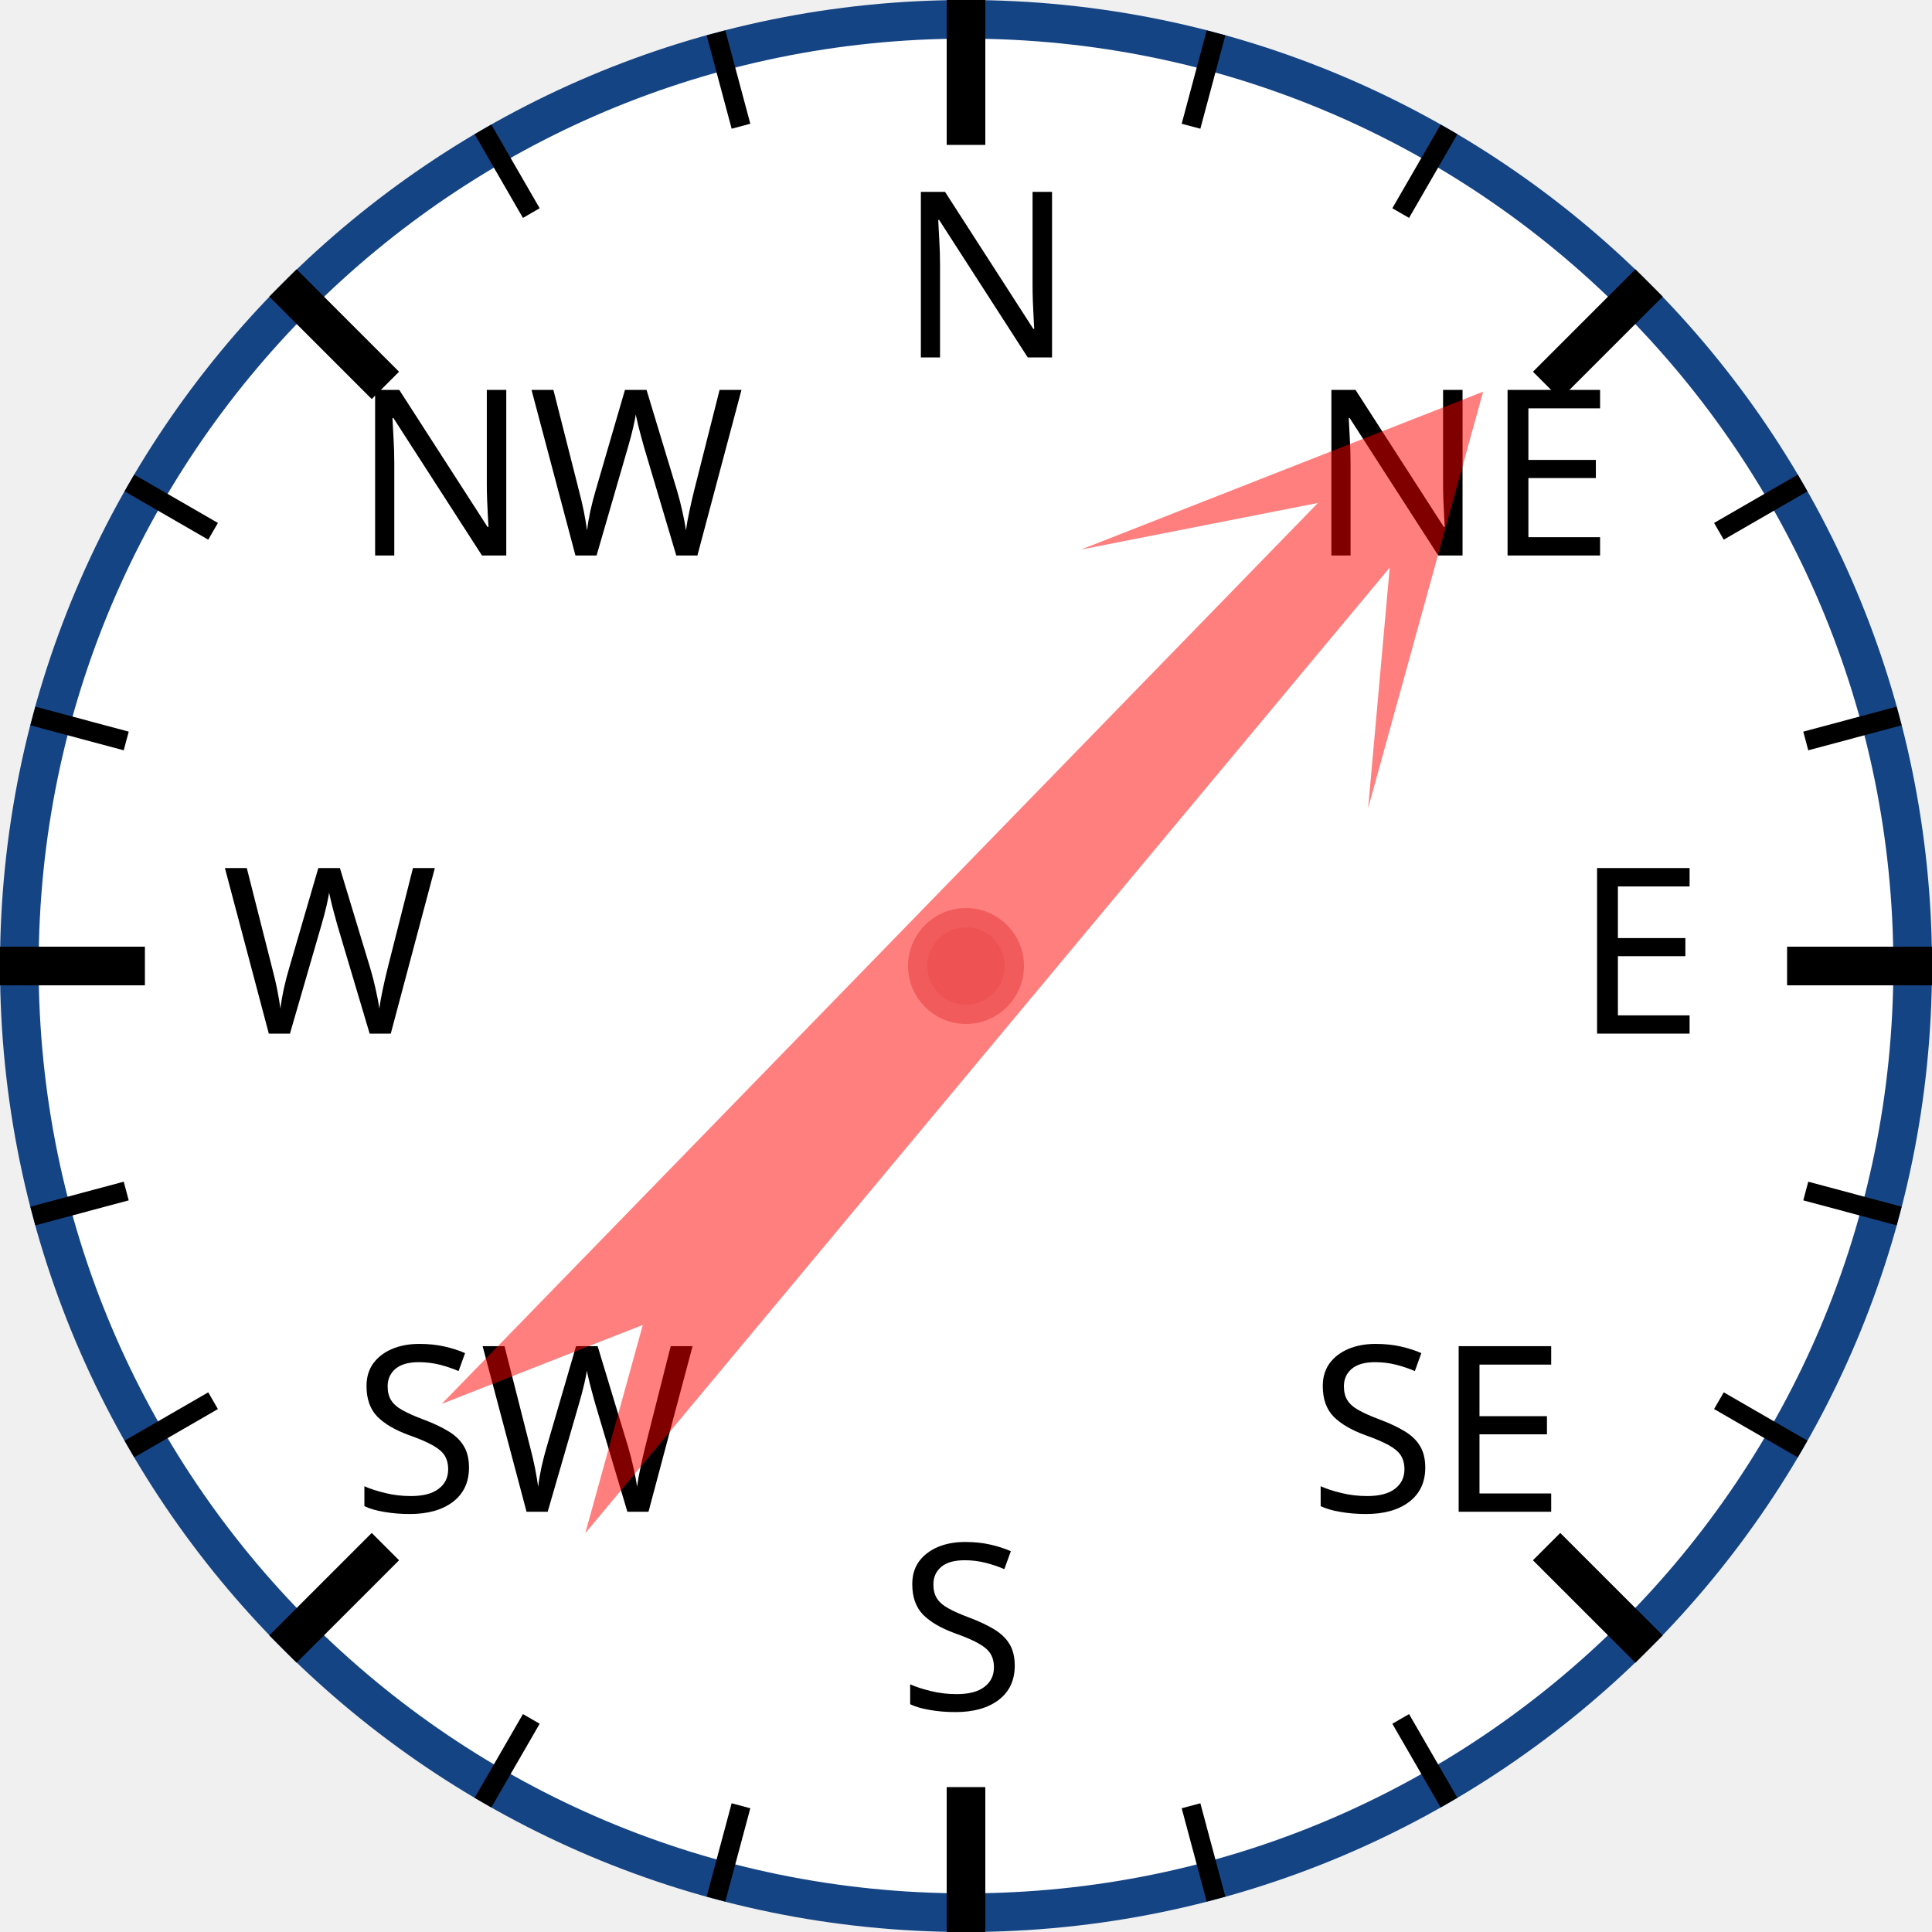
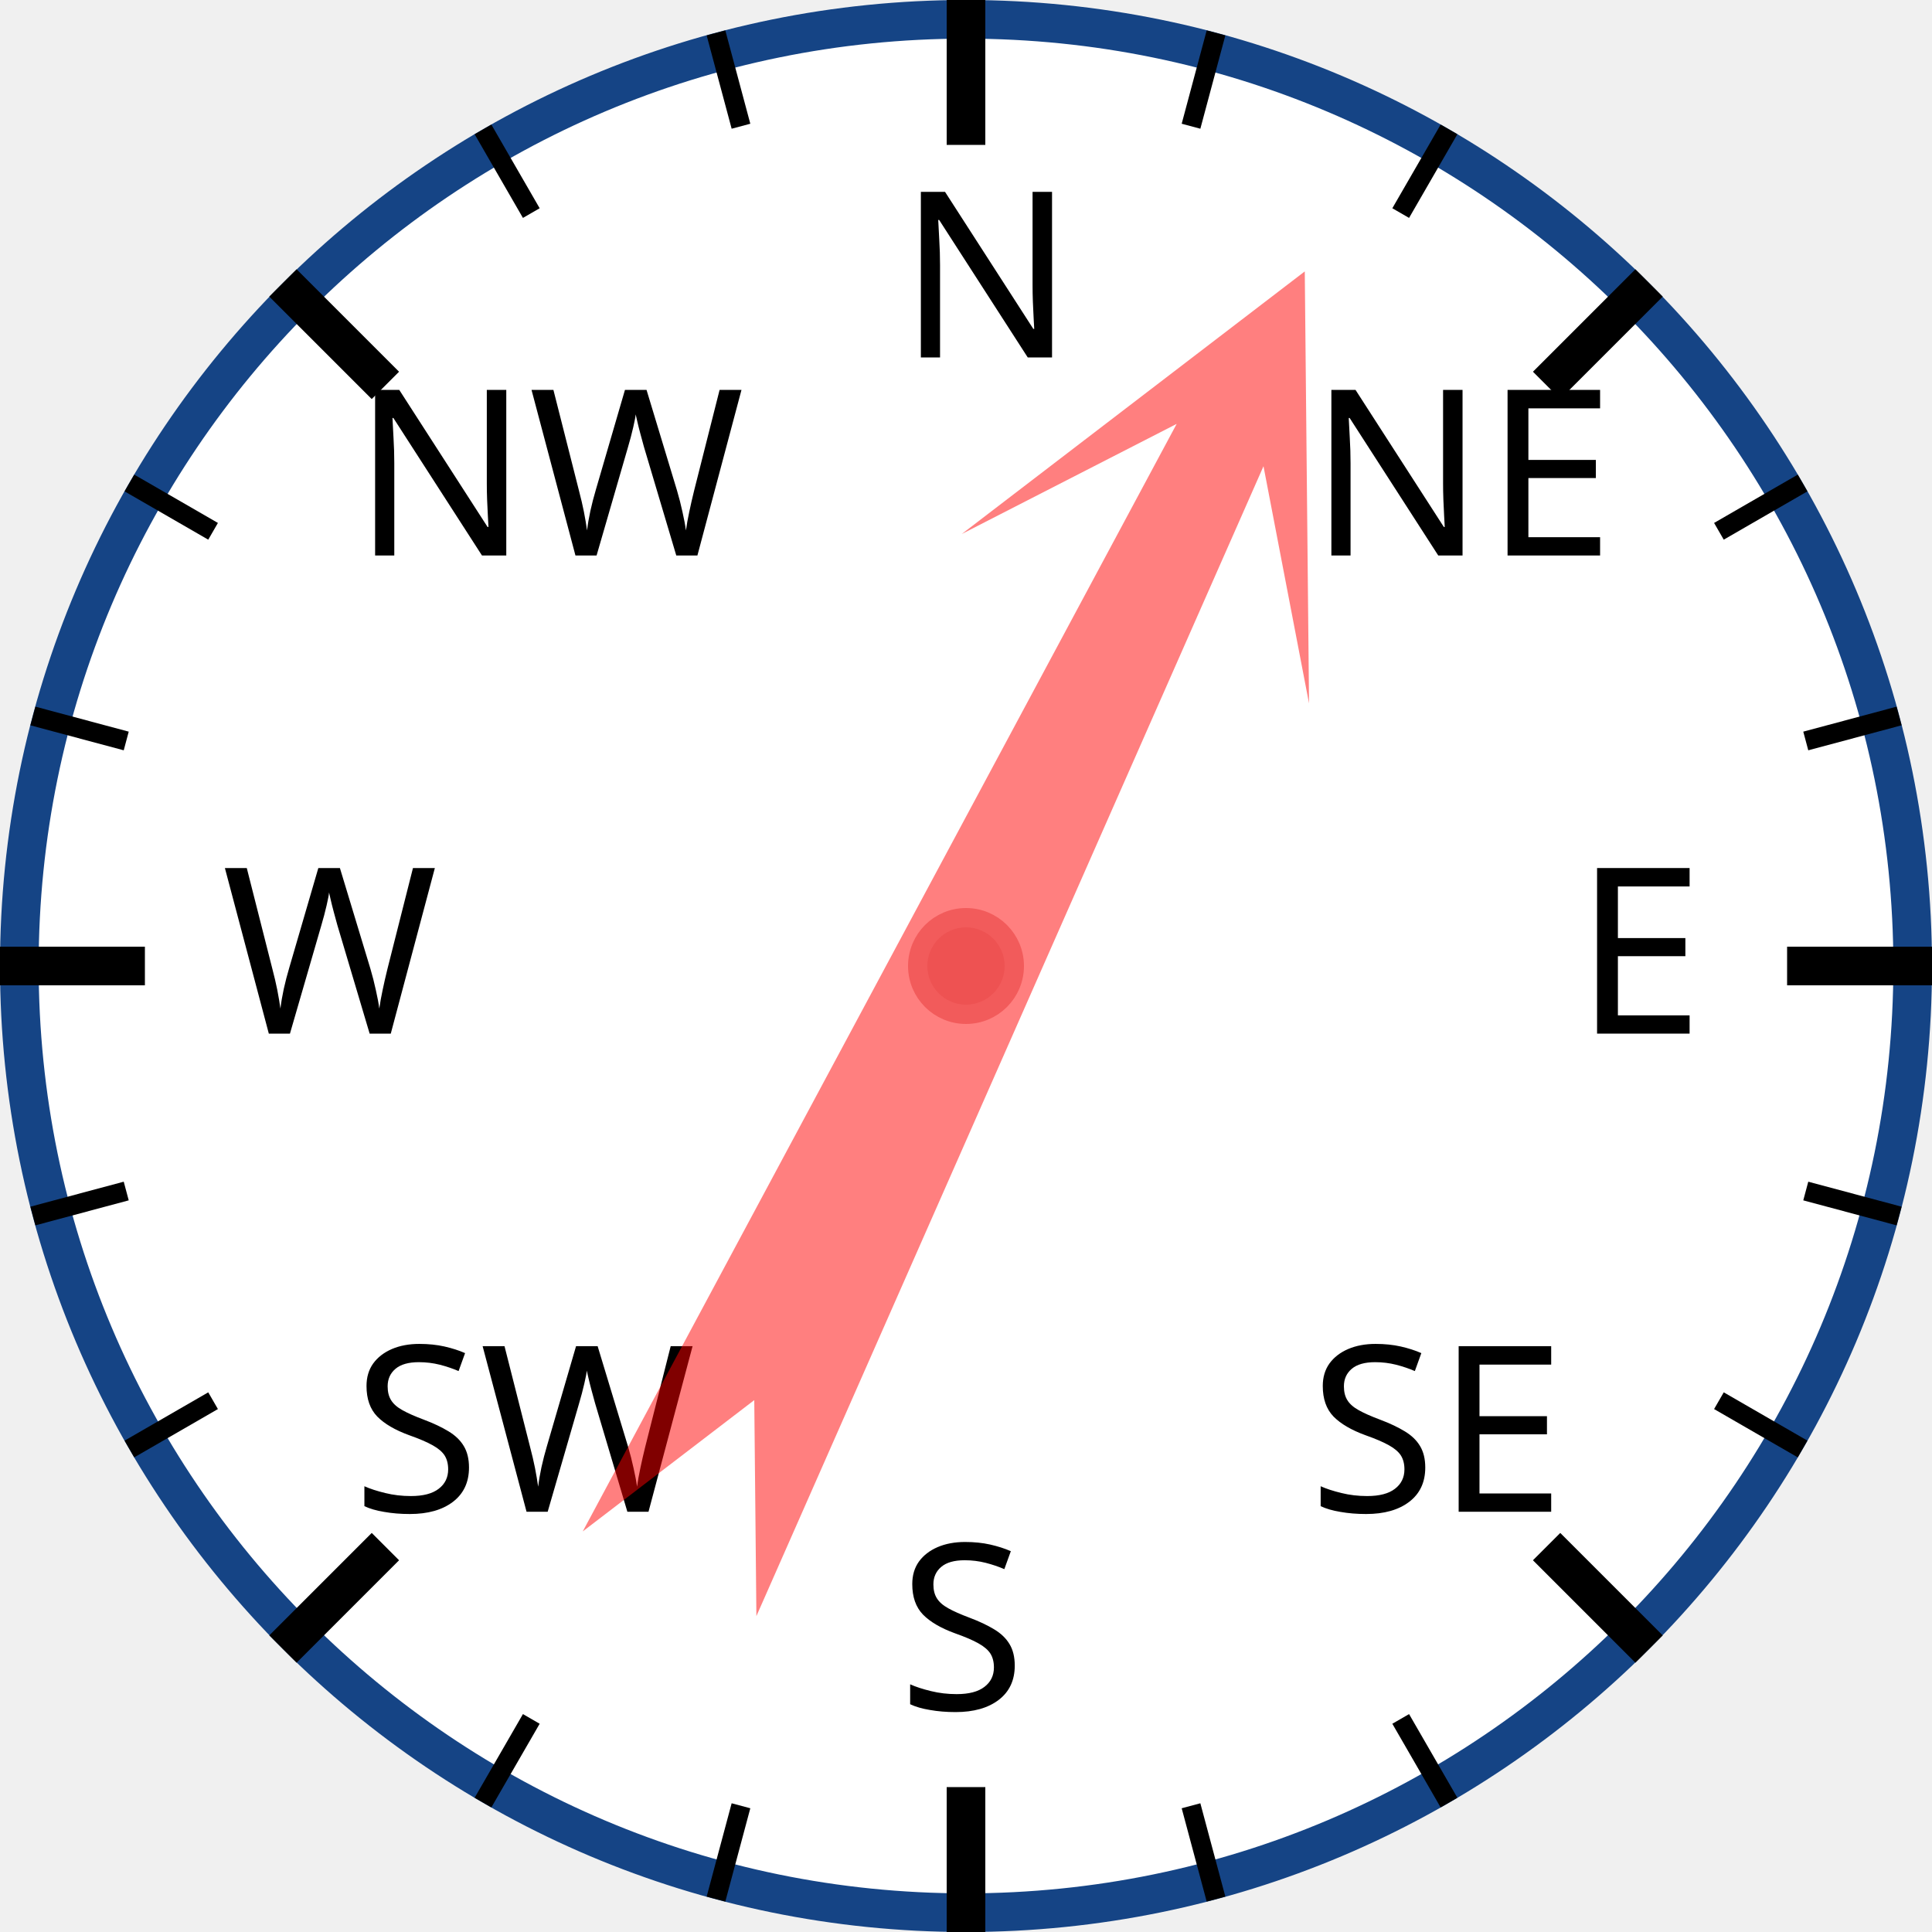
<svg xmlns="http://www.w3.org/2000/svg" width="120px" height="120px" viewBox="0 0 200 200">
  <circle cx="100" cy="100" r="98" style="fill: white; stroke: #154485; stroke-width: 4;" />
  <text x="93.0" y="37.0" style="font-family: sans-serif; font-size: 18pt;">N</text>
  <line x1="100.0" y1="0.0" x2="100.0" y2="15.0" style="stroke: black; stroke-width: 4;" />
  <line x1="74.118" y1="3.407" x2="76.706" y2="13.067" style="stroke: black; stroke-width: 2;" />
  <line x1="50" y1="13.397" x2="55" y2="22.058" style="stroke: black; stroke-width: 2;" />
  <text x="36.503" y="57.503" style="font-family: sans-serif; font-size: 18pt;">NW</text>
  <line x1="29.289" y1="29.289" x2="39.896" y2="39.896" style="stroke: black; stroke-width: 4;" />
  <line x1="13.397" y1="50" x2="22.058" y2="55" style="stroke: black; stroke-width: 2;" />
  <line x1="3.407" y1="74.118" x2="13.067" y2="76.706" style="stroke: black; stroke-width: 2;" />
  <text x="23.0" y="107.0" style="font-family: sans-serif; font-size: 18pt;">W</text>
  <line x1="0.0" y1="100.0" x2="15.0" y2="100.0" style="stroke: black; stroke-width: 4;" />
  <line x1="3.407" y1="125.882" x2="13.067" y2="123.294" style="stroke: black; stroke-width: 2;" />
  <line x1="13.397" y1="150" x2="22.058" y2="145" style="stroke: black; stroke-width: 2;" />
  <text x="36.503" y="156.497" style="font-family: sans-serif; font-size: 18pt;">SW</text>
  <line x1="29.289" y1="170.711" x2="39.896" y2="160.104" style="stroke: black; stroke-width: 4;" />
  <line x1="50" y1="186.603" x2="55" y2="177.942" style="stroke: black; stroke-width: 2;" />
  <line x1="74.118" y1="196.593" x2="76.706" y2="186.933" style="stroke: black; stroke-width: 2;" />
  <text x="93" y="177.0" style="font-family: sans-serif; font-size: 18pt;">S</text>
  <line x1="100" y1="200.0" x2="100" y2="185.0" style="stroke: black; stroke-width: 4;" />
  <line x1="125.882" y1="196.593" x2="123.294" y2="186.933" style="stroke: black; stroke-width: 2;" />
  <line x1="150.0" y1="186.603" x2="145.0" y2="177.942" style="stroke: black; stroke-width: 2;" />
  <text x="135.497" y="156.497" style="font-family: sans-serif; font-size: 18pt;">SE</text>
  <line x1="170.711" y1="170.711" x2="160.104" y2="160.104" style="stroke: black; stroke-width: 4;" />
  <line x1="186.603" y1="150" x2="177.942" y2="145" style="stroke: black; stroke-width: 2;" />
  <line x1="196.593" y1="125.882" x2="186.933" y2="123.294" style="stroke: black; stroke-width: 2;" />
  <text x="163.0" y="107" style="font-family: sans-serif; font-size: 18pt;">E</text>
  <line x1="200.0" y1="100" x2="185.0" y2="100" style="stroke: black; stroke-width: 4;" />
  <line x1="196.593" y1="74.118" x2="186.933" y2="76.706" style="stroke: black; stroke-width: 2;" />
  <line x1="186.603" y1="50" x2="177.942" y2="55" style="stroke: black; stroke-width: 2;" />
  <text x="135.497" y="57.503" style="font-family: sans-serif; font-size: 18pt;">NE</text>
  <line x1="170.711" y1="29.289" x2="160.104" y2="39.896" style="stroke: black; stroke-width: 4;" />
  <line x1="150" y1="13.397" x2="145" y2="22.058" style="stroke: black; stroke-width: 2;" />
  <line x1="125.882" y1="3.407" x2="123.294" y2="13.067" style="stroke: black; stroke-width: 2;" />
-   <polygon points="100 20 120 60 105 40 110 170 100 150 90 170 95 40 80 60" style="fill: red; fill-opacity: 0.5;" transform="rotate(42,100,100)" />
+   <polygon points="100 20 120 60 105 40 110 170 100 150 90 170 95 40 80 60" style="fill: red; fill-opacity: 0.5;" transform="rotate(26,100,100)" />
  <circle cx="100" cy="100" r="5" style="fill: #EE5252; stroke: #F25B5B; stroke-width: 2;" />
</svg>
